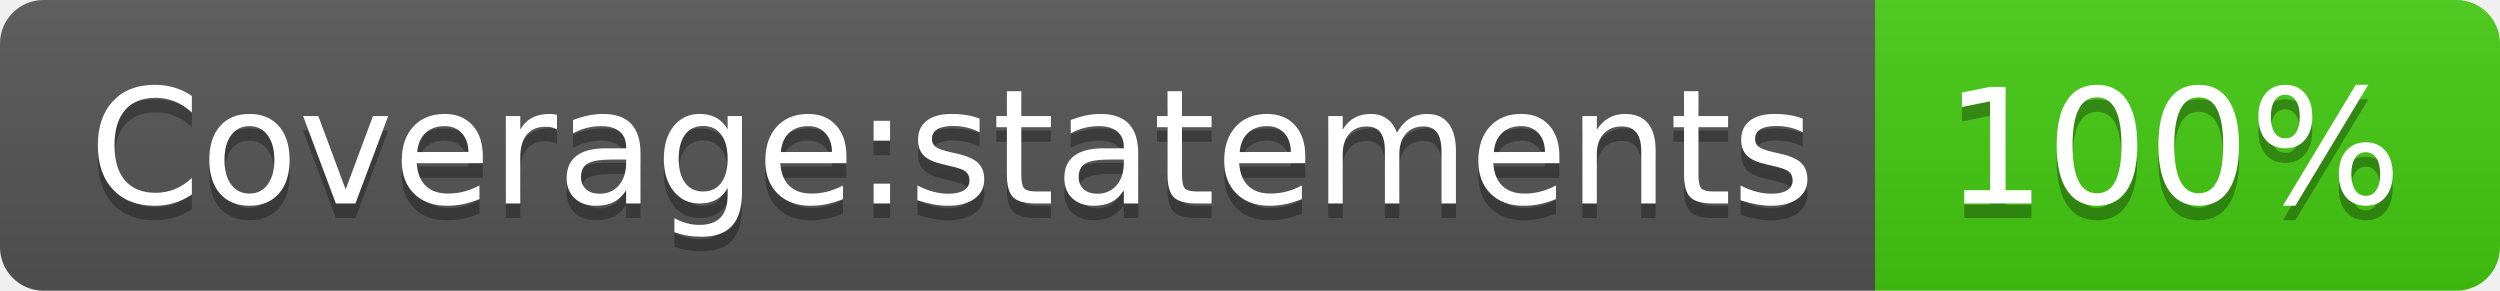
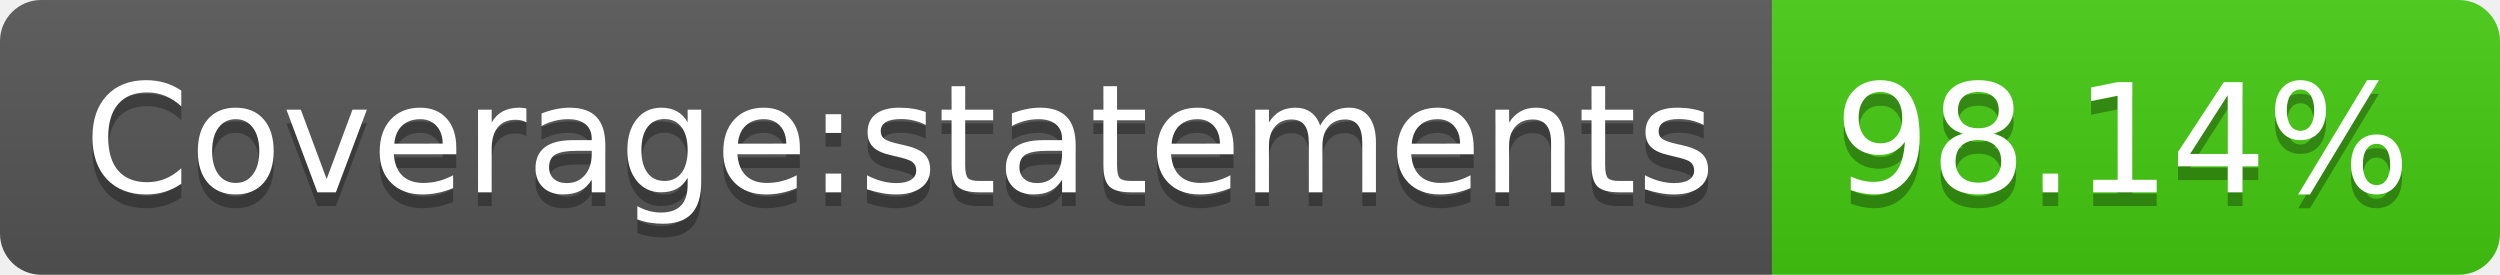
- <svg xmlns="http://www.w3.org/2000/svg" width="172" height="20" role="img" aria-label="Coverage:statements: 100%">
+ <svg xmlns="http://www.w3.org/2000/svg" width="182" height="20" role="img" aria-label="Coverage:statements: 98.14%">
  <linearGradient id="s" x2="0" y2="100%">
    <stop offset="0" stop-color="#bbb" stop-opacity=".1" />
    <stop offset="1" stop-opacity=".1" />
  </linearGradient>
  <clipPath id="r">
-     <rect width="172" height="20" rx="3" fill="#fff" />
+     <rect width="182" height="20" rx="3" fill="#fff" />
  </clipPath>
  <g clip-path="url(#r)">
    <rect width="129" height="20" fill="#555" />
-     <rect x="129" width="43" height="20" fill="#4c1" />
-     <rect width="172" height="20" fill="url(#s)" />
+     <rect x="129" width="53" height="20" fill="#4c1" />
+     <rect width="182" height="20" fill="url(#s)" />
  </g>
  <g fill="#fff" text-anchor="middle" font-family="Verdana,Geneva,DejaVu Sans,sans-serif" text-rendering="geometricPrecision" font-size="110">
    <text aria-hidden="true" x="655" y="150" fill="#010101" fill-opacity=".3" transform="scale(.1)" textLength="1190">Coverage:statements</text>
    <text x="655" y="140" transform="scale(.1)" fill="#fff" textLength="1190">Coverage:statements</text>
-     <text aria-hidden="true" x="1495" y="150" fill="#010101" fill-opacity=".3" transform="scale(.1)" textLength="330">100%</text>
-     <text x="1495" y="140" transform="scale(.1)" fill="#fff" textLength="330">100%</text>
+     <text aria-hidden="true" x="1545" y="150" fill="#010101" fill-opacity=".3" transform="scale(.1)" textLength="430">98.14%</text>
+     <text x="1545" y="140" transform="scale(.1)" fill="#fff" textLength="430">98.14%</text>
  </g>
</svg>
